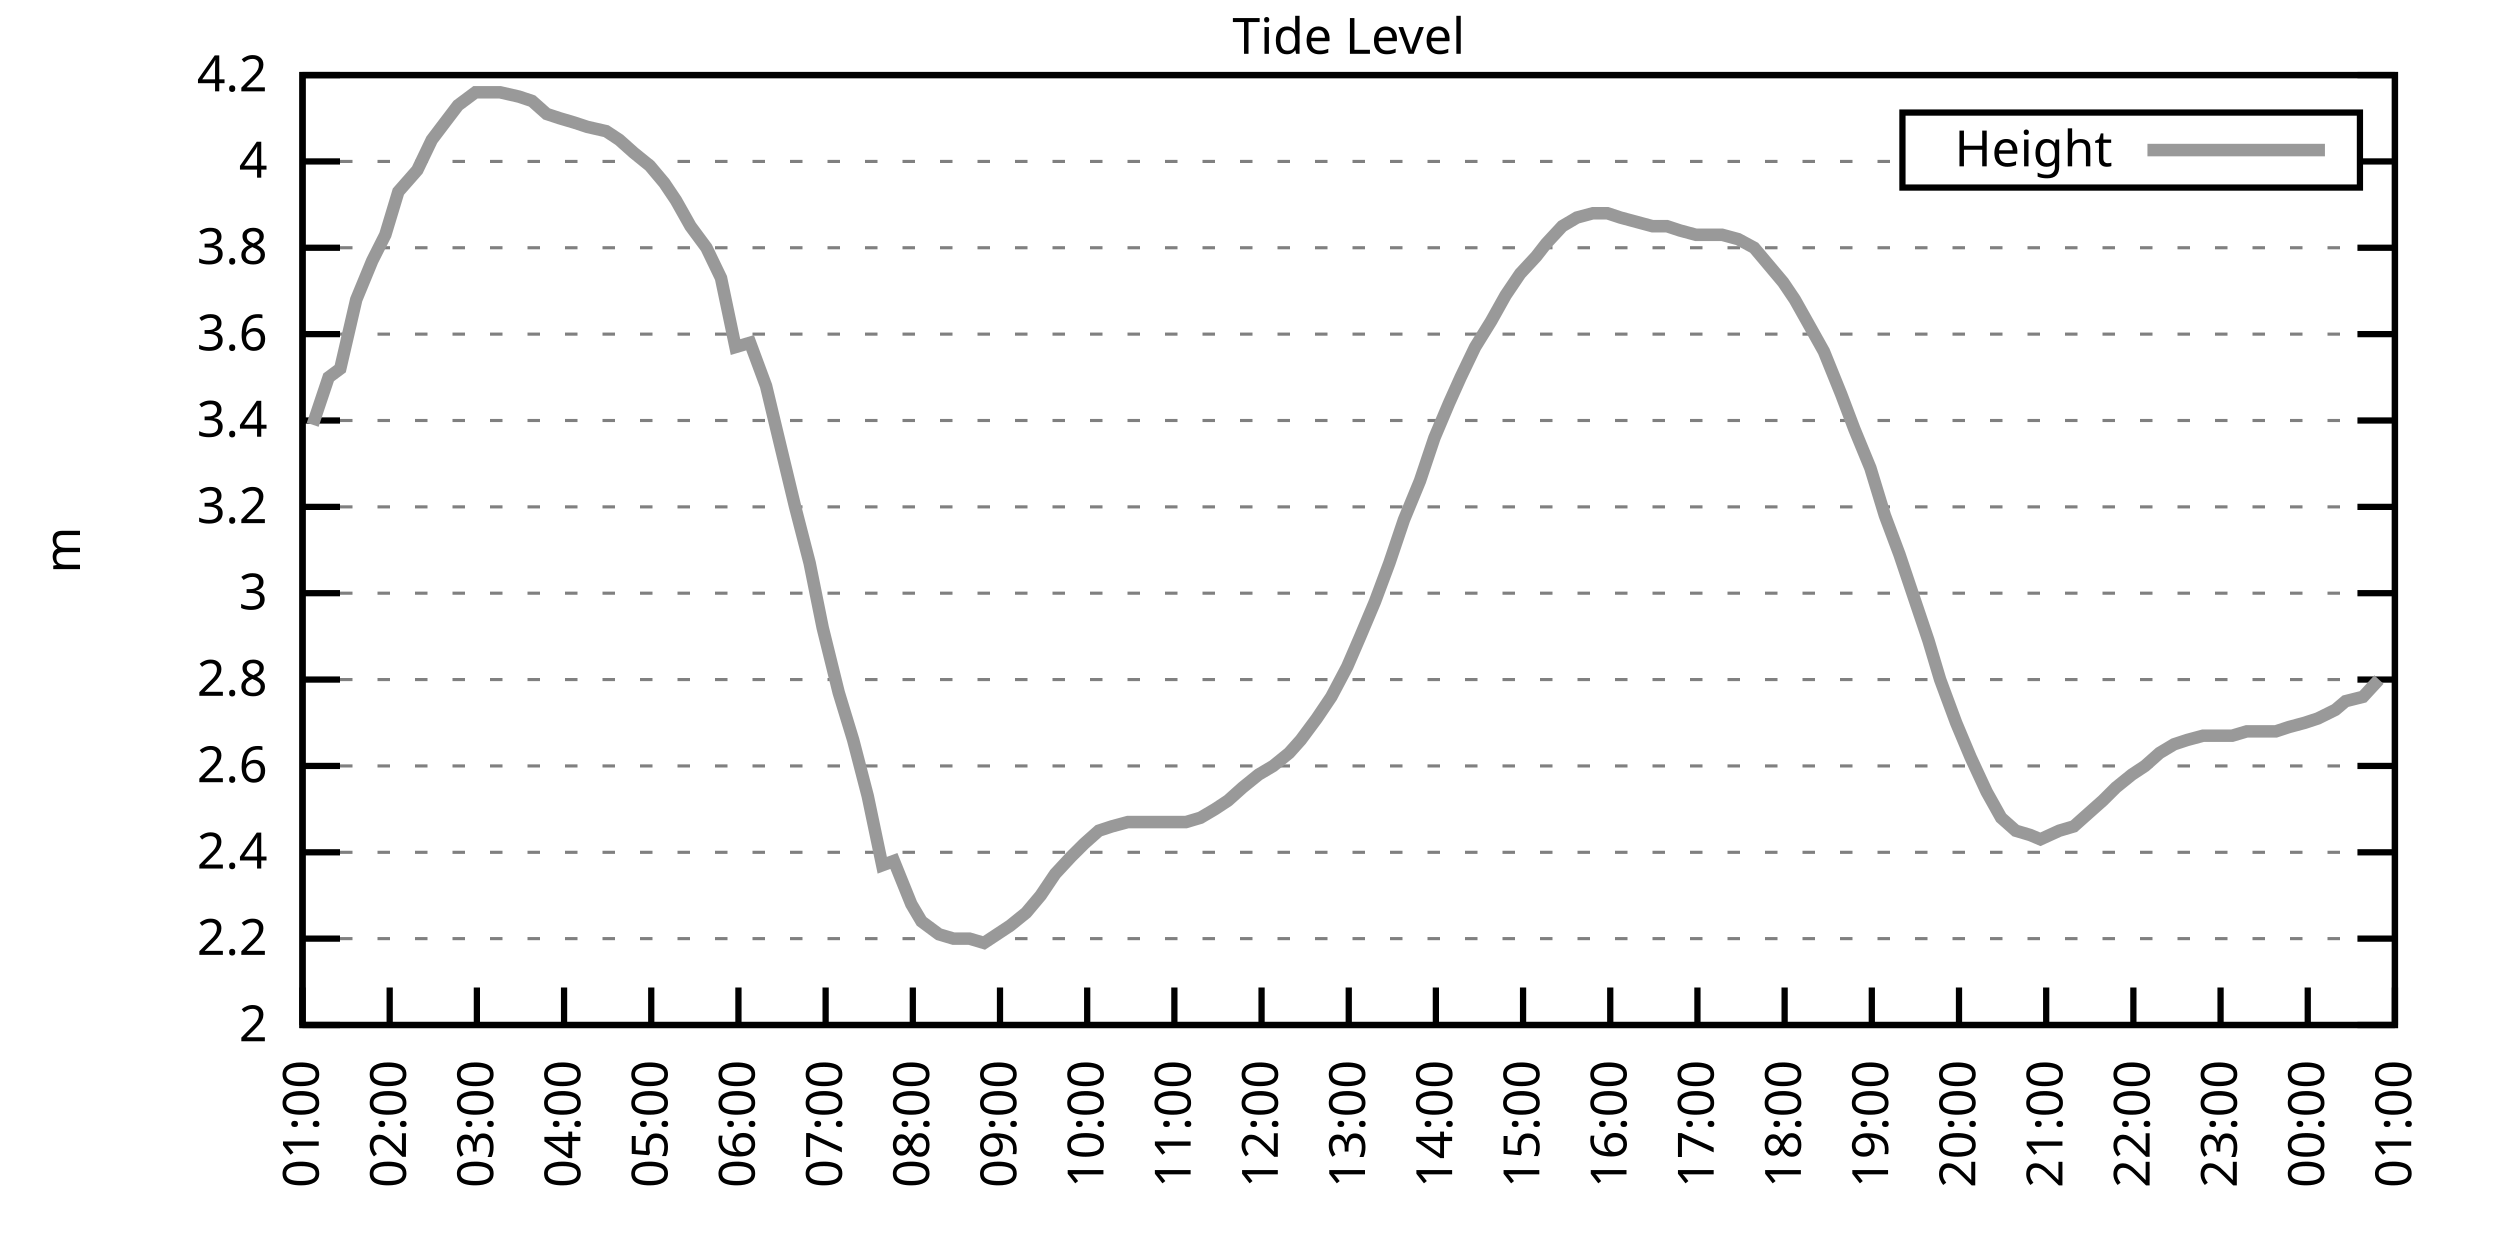
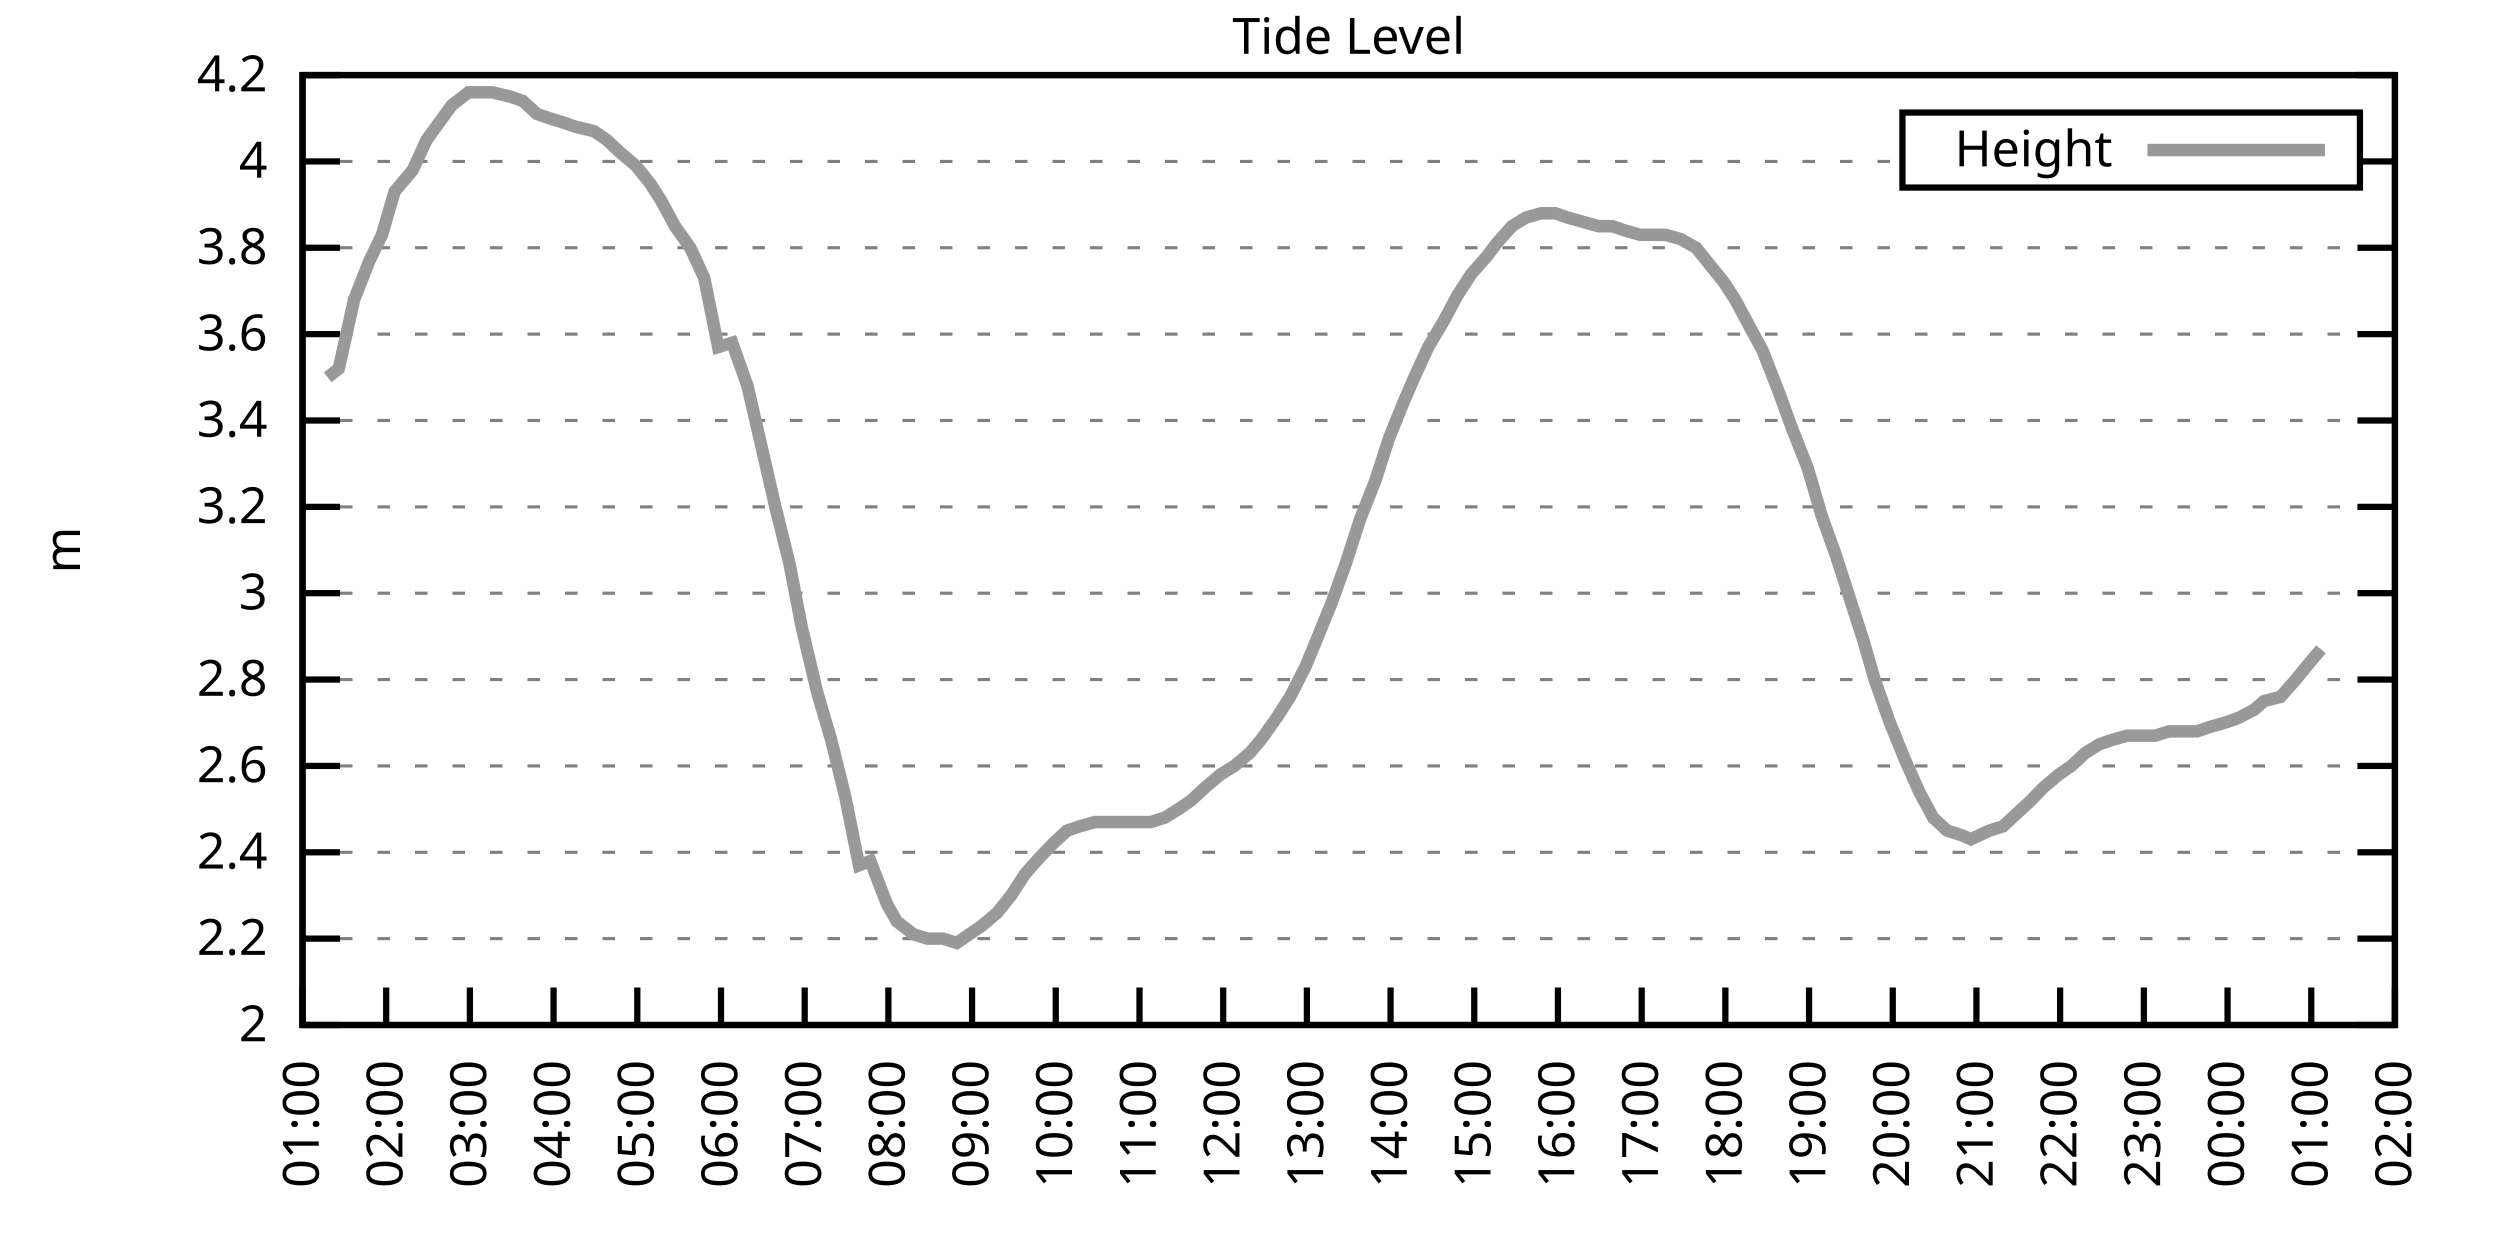
<svg xmlns="http://www.w3.org/2000/svg" xmlns:xlink="http://www.w3.org/1999/xlink" width="400" height="200" viewBox="0 0 400 200">
  <g id="gnuplot_canvas">
    <rect x="0" y="0" width="400" height="200" fill="none" />
    <defs>
      <circle id="gpDot" r="0.5" stroke-width="0.5" stroke="currentColor" />
      <path id="gpPt0" stroke-width="0.333" stroke="currentColor" d="M-1,0 h2 M0,-1 v2" />
      <path id="gpPt1" stroke-width="0.333" stroke="currentColor" d="M-1,-1 L1,1 M1,-1 L-1,1" />
      <path id="gpPt2" stroke-width="0.333" stroke="currentColor" d="M-1,0 L1,0 M0,-1 L0,1 M-1,-1 L1,1 M-1,1 L1,-1" />
      <rect id="gpPt3" stroke-width="0.333" stroke="currentColor" x="-1" y="-1" width="2" height="2" />
      <rect id="gpPt4" stroke-width="0.333" stroke="currentColor" fill="currentColor" x="-1" y="-1" width="2" height="2" />
      <circle id="gpPt5" stroke-width="0.333" stroke="currentColor" cx="0" cy="0" r="1" />
      <use xlink:href="#gpPt5" id="gpPt6" fill="currentColor" stroke="none" />
      <path id="gpPt7" stroke-width="0.333" stroke="currentColor" d="M0,-1.33 L-1.33,0.67 L1.33,0.67 z" />
      <use xlink:href="#gpPt7" id="gpPt8" fill="currentColor" stroke="none" />
      <use xlink:href="#gpPt7" id="gpPt9" stroke="currentColor" transform="rotate(180)" />
      <use xlink:href="#gpPt9" id="gpPt10" fill="currentColor" stroke="none" />
      <use xlink:href="#gpPt3" id="gpPt11" stroke="currentColor" transform="rotate(45)" />
      <use xlink:href="#gpPt11" id="gpPt12" fill="currentColor" stroke="none" />
      <path id="gpPt13" stroke-width="0.333" stroke="currentColor" d="M0,1.330 L1.265,0.411 L0.782,-1.067 L-0.782,-1.076 L-1.265,0.411 z" />
      <use xlink:href="#gpPt13" id="gpPt14" fill="currentColor" stroke="none" />
      <filter id="textbox" filterUnits="objectBoundingBox" x="0" y="0" height="1" width="1">
        <feFlood flood-color="white" flood-opacity="1" result="bgnd" />
        <feComposite in="SourceGraphic" in2="bgnd" operator="atop" />
      </filter>
      <filter id="greybox" filterUnits="objectBoundingBox" x="0" y="0" height="1" width="1">
        <feFlood flood-color="lightgrey" flood-opacity="1" result="grey" />
        <feComposite in="SourceGraphic" in2="grey" operator="atop" />
      </filter>
    </defs>
    <g fill="none" color="white" stroke="currentColor" stroke-width="1.00" stroke-linecap="butt" stroke-linejoin="miter">
</g>
    <g fill="none" color="black" stroke="currentColor" stroke-width="1.00" stroke-linecap="butt" stroke-linejoin="miter">
      <g stroke="none" shape-rendering="crispEdges">
        <polygon fill="rgb(255, 255, 255)" points="48.40,164.00 383.18,164.00 383.18,12.02 48.40,12.02 " />
      </g>
    </g>
    <g fill="none" color="black" stroke="currentColor" stroke-width="1.00" stroke-linecap="butt" stroke-linejoin="miter">
</g>
    <g fill="none" color="black" stroke="black" stroke-width="0.50" stroke-linecap="butt" stroke-linejoin="miter">
</g>
    <g fill="none" color="gray" stroke="currentColor" stroke-width="0.50" stroke-linecap="butt" stroke-linejoin="miter">
      <path stroke="gray" stroke-dasharray="2,4" class="gridline" d="M48.40,164.00 L383.19,164.00  " />
    </g>
    <g fill="none" color="gray" stroke="gray" stroke-width="1.00" stroke-linecap="butt" stroke-linejoin="miter">
</g>
    <g fill="none" color="black" stroke="currentColor" stroke-width="1.00" stroke-linecap="butt" stroke-linejoin="miter">
      <path stroke="black" d="M48.40,164.00 L54.40,164.00 M383.19,164.00 L377.19,164.00  " />
      <g transform="translate(42.80,166.60)" stroke="none" fill="black" font-family="Sans" font-size="8.00" text-anchor="end">
        <text>
          <tspan font-family="Sans"> 2</tspan>
        </text>
      </g>
    </g>
    <g fill="none" color="black" stroke="currentColor" stroke-width="1.00" stroke-linecap="butt" stroke-linejoin="miter">
</g>
    <g fill="none" color="black" stroke="black" stroke-width="0.50" stroke-linecap="butt" stroke-linejoin="miter">
</g>
    <g fill="none" color="gray" stroke="currentColor" stroke-width="0.50" stroke-linecap="butt" stroke-linejoin="miter">
      <path stroke="gray" stroke-dasharray="2,4" class="gridline" d="M48.40,150.18 L383.19,150.18  " />
    </g>
    <g fill="none" color="gray" stroke="gray" stroke-width="1.00" stroke-linecap="butt" stroke-linejoin="miter">
</g>
    <g fill="none" color="black" stroke="currentColor" stroke-width="1.00" stroke-linecap="butt" stroke-linejoin="miter">
      <path stroke="black" d="M48.40,150.18 L54.40,150.18 M383.19,150.18 L377.19,150.18  " />
      <g transform="translate(42.80,152.78)" stroke="none" fill="black" font-family="Sans" font-size="8.00" text-anchor="end">
        <text>
          <tspan font-family="Sans"> 2.2</tspan>
        </text>
      </g>
    </g>
    <g fill="none" color="black" stroke="currentColor" stroke-width="1.00" stroke-linecap="butt" stroke-linejoin="miter">
</g>
    <g fill="none" color="black" stroke="black" stroke-width="0.50" stroke-linecap="butt" stroke-linejoin="miter">
</g>
    <g fill="none" color="gray" stroke="currentColor" stroke-width="0.50" stroke-linecap="butt" stroke-linejoin="miter">
      <path stroke="gray" stroke-dasharray="2,4" class="gridline" d="M48.40,136.37 L383.19,136.37  " />
    </g>
    <g fill="none" color="gray" stroke="gray" stroke-width="1.00" stroke-linecap="butt" stroke-linejoin="miter">
</g>
    <g fill="none" color="black" stroke="currentColor" stroke-width="1.00" stroke-linecap="butt" stroke-linejoin="miter">
      <path stroke="black" d="M48.40,136.37 L54.40,136.37 M383.19,136.37 L377.19,136.37  " />
      <g transform="translate(42.80,138.97)" stroke="none" fill="black" font-family="Sans" font-size="8.00" text-anchor="end">
        <text>
          <tspan font-family="Sans"> 2.4</tspan>
        </text>
      </g>
    </g>
    <g fill="none" color="black" stroke="currentColor" stroke-width="1.00" stroke-linecap="butt" stroke-linejoin="miter">
</g>
    <g fill="none" color="black" stroke="black" stroke-width="0.50" stroke-linecap="butt" stroke-linejoin="miter">
</g>
    <g fill="none" color="gray" stroke="currentColor" stroke-width="0.50" stroke-linecap="butt" stroke-linejoin="miter">
      <path stroke="gray" stroke-dasharray="2,4" class="gridline" d="M48.40,122.55 L383.19,122.55  " />
    </g>
    <g fill="none" color="gray" stroke="gray" stroke-width="1.00" stroke-linecap="butt" stroke-linejoin="miter">
</g>
    <g fill="none" color="black" stroke="currentColor" stroke-width="1.00" stroke-linecap="butt" stroke-linejoin="miter">
      <path stroke="black" d="M48.40,122.55 L54.40,122.55 M383.19,122.55 L377.19,122.55  " />
      <g transform="translate(42.80,125.15)" stroke="none" fill="black" font-family="Sans" font-size="8.00" text-anchor="end">
        <text>
          <tspan font-family="Sans"> 2.6</tspan>
        </text>
      </g>
    </g>
    <g fill="none" color="black" stroke="currentColor" stroke-width="1.00" stroke-linecap="butt" stroke-linejoin="miter">
</g>
    <g fill="none" color="black" stroke="black" stroke-width="0.50" stroke-linecap="butt" stroke-linejoin="miter">
</g>
    <g fill="none" color="gray" stroke="currentColor" stroke-width="0.50" stroke-linecap="butt" stroke-linejoin="miter">
      <path stroke="gray" stroke-dasharray="2,4" class="gridline" d="M48.40,108.73 L383.19,108.73  " />
    </g>
    <g fill="none" color="gray" stroke="gray" stroke-width="1.00" stroke-linecap="butt" stroke-linejoin="miter">
</g>
    <g fill="none" color="black" stroke="currentColor" stroke-width="1.00" stroke-linecap="butt" stroke-linejoin="miter">
      <path stroke="black" d="M48.40,108.73 L54.40,108.73 M383.19,108.73 L377.19,108.73  " />
      <g transform="translate(42.80,111.33)" stroke="none" fill="black" font-family="Sans" font-size="8.00" text-anchor="end">
        <text>
          <tspan font-family="Sans"> 2.8</tspan>
        </text>
      </g>
    </g>
    <g fill="none" color="black" stroke="currentColor" stroke-width="1.00" stroke-linecap="butt" stroke-linejoin="miter">
</g>
    <g fill="none" color="black" stroke="black" stroke-width="0.50" stroke-linecap="butt" stroke-linejoin="miter">
</g>
    <g fill="none" color="gray" stroke="currentColor" stroke-width="0.50" stroke-linecap="butt" stroke-linejoin="miter">
      <path stroke="gray" stroke-dasharray="2,4" class="gridline" d="M48.40,94.91 L383.19,94.91  " />
    </g>
    <g fill="none" color="gray" stroke="gray" stroke-width="1.00" stroke-linecap="butt" stroke-linejoin="miter">
</g>
    <g fill="none" color="black" stroke="currentColor" stroke-width="1.00" stroke-linecap="butt" stroke-linejoin="miter">
      <path stroke="black" d="M48.40,94.91 L54.40,94.91 M383.19,94.91 L377.19,94.91  " />
      <g transform="translate(42.80,97.51)" stroke="none" fill="black" font-family="Sans" font-size="8.00" text-anchor="end">
        <text>
          <tspan font-family="Sans"> 3</tspan>
        </text>
      </g>
    </g>
    <g fill="none" color="black" stroke="currentColor" stroke-width="1.00" stroke-linecap="butt" stroke-linejoin="miter">
</g>
    <g fill="none" color="black" stroke="black" stroke-width="0.50" stroke-linecap="butt" stroke-linejoin="miter">
</g>
    <g fill="none" color="gray" stroke="currentColor" stroke-width="0.50" stroke-linecap="butt" stroke-linejoin="miter">
      <path stroke="gray" stroke-dasharray="2,4" class="gridline" d="M48.40,81.10 L383.19,81.10  " />
    </g>
    <g fill="none" color="gray" stroke="gray" stroke-width="1.00" stroke-linecap="butt" stroke-linejoin="miter">
</g>
    <g fill="none" color="black" stroke="currentColor" stroke-width="1.00" stroke-linecap="butt" stroke-linejoin="miter">
      <path stroke="black" d="M48.40,81.10 L54.40,81.10 M383.19,81.10 L377.19,81.10  " />
      <g transform="translate(42.80,83.70)" stroke="none" fill="black" font-family="Sans" font-size="8.00" text-anchor="end">
        <text>
          <tspan font-family="Sans"> 3.2</tspan>
        </text>
      </g>
    </g>
    <g fill="none" color="black" stroke="currentColor" stroke-width="1.00" stroke-linecap="butt" stroke-linejoin="miter">
</g>
    <g fill="none" color="black" stroke="black" stroke-width="0.50" stroke-linecap="butt" stroke-linejoin="miter">
</g>
    <g fill="none" color="gray" stroke="currentColor" stroke-width="0.50" stroke-linecap="butt" stroke-linejoin="miter">
      <path stroke="gray" stroke-dasharray="2,4" class="gridline" d="M48.40,67.28 L383.19,67.28  " />
    </g>
    <g fill="none" color="gray" stroke="gray" stroke-width="1.00" stroke-linecap="butt" stroke-linejoin="miter">
</g>
    <g fill="none" color="black" stroke="currentColor" stroke-width="1.00" stroke-linecap="butt" stroke-linejoin="miter">
      <path stroke="black" d="M48.40,67.28 L54.40,67.28 M383.19,67.28 L377.19,67.28  " />
      <g transform="translate(42.80,69.88)" stroke="none" fill="black" font-family="Sans" font-size="8.00" text-anchor="end">
        <text>
          <tspan font-family="Sans"> 3.4</tspan>
        </text>
      </g>
    </g>
    <g fill="none" color="black" stroke="currentColor" stroke-width="1.00" stroke-linecap="butt" stroke-linejoin="miter">
</g>
    <g fill="none" color="black" stroke="black" stroke-width="0.50" stroke-linecap="butt" stroke-linejoin="miter">
</g>
    <g fill="none" color="gray" stroke="currentColor" stroke-width="0.50" stroke-linecap="butt" stroke-linejoin="miter">
      <path stroke="gray" stroke-dasharray="2,4" class="gridline" d="M48.40,53.46 L383.19,53.46  " />
    </g>
    <g fill="none" color="gray" stroke="gray" stroke-width="1.00" stroke-linecap="butt" stroke-linejoin="miter">
</g>
    <g fill="none" color="black" stroke="currentColor" stroke-width="1.00" stroke-linecap="butt" stroke-linejoin="miter">
      <path stroke="black" d="M48.40,53.46 L54.40,53.46 M383.19,53.46 L377.19,53.46  " />
      <g transform="translate(42.80,56.06)" stroke="none" fill="black" font-family="Sans" font-size="8.00" text-anchor="end">
        <text>
          <tspan font-family="Sans"> 3.6</tspan>
        </text>
      </g>
    </g>
    <g fill="none" color="black" stroke="currentColor" stroke-width="1.00" stroke-linecap="butt" stroke-linejoin="miter">
</g>
    <g fill="none" color="black" stroke="black" stroke-width="0.50" stroke-linecap="butt" stroke-linejoin="miter">
</g>
    <g fill="none" color="gray" stroke="currentColor" stroke-width="0.50" stroke-linecap="butt" stroke-linejoin="miter">
      <path stroke="gray" stroke-dasharray="2,4" class="gridline" d="M48.40,39.64 L383.19,39.64  " />
    </g>
    <g fill="none" color="gray" stroke="gray" stroke-width="1.00" stroke-linecap="butt" stroke-linejoin="miter">
</g>
    <g fill="none" color="black" stroke="currentColor" stroke-width="1.00" stroke-linecap="butt" stroke-linejoin="miter">
      <path stroke="black" d="M48.40,39.64 L54.40,39.64 M383.19,39.64 L377.19,39.64  " />
      <g transform="translate(42.80,42.24)" stroke="none" fill="black" font-family="Sans" font-size="8.00" text-anchor="end">
        <text>
          <tspan font-family="Sans"> 3.8</tspan>
        </text>
      </g>
    </g>
    <g fill="none" color="black" stroke="currentColor" stroke-width="1.00" stroke-linecap="butt" stroke-linejoin="miter">
</g>
    <g fill="none" color="black" stroke="black" stroke-width="0.50" stroke-linecap="butt" stroke-linejoin="miter">
</g>
    <g fill="none" color="gray" stroke="currentColor" stroke-width="0.50" stroke-linecap="butt" stroke-linejoin="miter">
      <path stroke="gray" stroke-dasharray="2,4" class="gridline" d="M48.40,25.83 L304.39,25.83 M377.59,25.83 L383.19,25.83  " />
    </g>
    <g fill="none" color="gray" stroke="gray" stroke-width="1.00" stroke-linecap="butt" stroke-linejoin="miter">
</g>
    <g fill="none" color="black" stroke="currentColor" stroke-width="1.00" stroke-linecap="butt" stroke-linejoin="miter">
      <path stroke="black" d="M48.40,25.83 L54.40,25.83 M383.19,25.83 L377.19,25.83  " />
      <g transform="translate(42.80,28.43)" stroke="none" fill="black" font-family="Sans" font-size="8.00" text-anchor="end">
        <text>
          <tspan font-family="Sans"> 4</tspan>
        </text>
      </g>
    </g>
    <g fill="none" color="black" stroke="currentColor" stroke-width="1.00" stroke-linecap="butt" stroke-linejoin="miter">
</g>
    <g fill="none" color="black" stroke="black" stroke-width="0.50" stroke-linecap="butt" stroke-linejoin="miter">
</g>
    <g fill="none" color="gray" stroke="currentColor" stroke-width="0.50" stroke-linecap="butt" stroke-linejoin="miter">
      <path stroke="gray" stroke-dasharray="2,4" class="gridline" d="M48.40,12.01 L383.19,12.01  " />
    </g>
    <g fill="none" color="gray" stroke="gray" stroke-width="1.00" stroke-linecap="butt" stroke-linejoin="miter">
</g>
    <g fill="none" color="black" stroke="currentColor" stroke-width="1.00" stroke-linecap="butt" stroke-linejoin="miter">
      <path stroke="black" d="M48.40,12.01 L54.40,12.01 M383.19,12.01 L377.19,12.01  " />
      <g transform="translate(42.80,14.61)" stroke="none" fill="black" font-family="Sans" font-size="8.00" text-anchor="end">
        <text>
          <tspan font-family="Sans"> 4.2</tspan>
        </text>
      </g>
    </g>
    <g fill="none" color="black" stroke="currentColor" stroke-width="1.00" stroke-linecap="butt" stroke-linejoin="miter">
      <path stroke="black" d="M48.40,164.00 L48.40,158.00  " />
      <g transform="translate(51.00,169.60) rotate(270.00)" stroke="none" fill="black" font-family="Sans" font-size="8.00" text-anchor="end">
        <text>
          <tspan font-family="Sans">01:00</tspan>
        </text>
      </g>
    </g>
    <g fill="none" color="black" stroke="currentColor" stroke-width="1.00" stroke-linecap="butt" stroke-linejoin="miter">
-       <path stroke="black" d="M62.35,164.00 L62.35,158.00  " />
-       <g transform="translate(64.95,169.60) rotate(270.00)" stroke="none" fill="black" font-family="Sans" font-size="8.00" text-anchor="end">
+       <path stroke="black" d="M61.79,164.00 L61.79,158.00  " />
+       <g transform="translate(64.39,169.60) rotate(270.00)" stroke="none" fill="black" font-family="Sans" font-size="8.00" text-anchor="end">
        <text>
          <tspan font-family="Sans">02:00</tspan>
        </text>
      </g>
    </g>
    <g fill="none" color="black" stroke="currentColor" stroke-width="1.00" stroke-linecap="butt" stroke-linejoin="miter">
-       <path stroke="black" d="M76.30,164.00 L76.30,158.00  " />
-       <g transform="translate(78.90,169.60) rotate(270.00)" stroke="none" fill="black" font-family="Sans" font-size="8.00" text-anchor="end">
+       <path stroke="black" d="M75.18,164.00 L75.18,158.00  " />
+       <g transform="translate(77.78,169.60) rotate(270.00)" stroke="none" fill="black" font-family="Sans" font-size="8.00" text-anchor="end">
        <text>
          <tspan font-family="Sans">03:00</tspan>
        </text>
      </g>
    </g>
    <g fill="none" color="black" stroke="currentColor" stroke-width="1.00" stroke-linecap="butt" stroke-linejoin="miter">
-       <path stroke="black" d="M90.25,164.00 L90.25,158.00  " />
-       <g transform="translate(92.85,169.60) rotate(270.00)" stroke="none" fill="black" font-family="Sans" font-size="8.00" text-anchor="end">
+       <path stroke="black" d="M88.57,164.00 L88.57,158.00  " />
+       <g transform="translate(91.17,169.60) rotate(270.00)" stroke="none" fill="black" font-family="Sans" font-size="8.00" text-anchor="end">
        <text>
          <tspan font-family="Sans">04:00</tspan>
        </text>
      </g>
    </g>
    <g fill="none" color="black" stroke="currentColor" stroke-width="1.00" stroke-linecap="butt" stroke-linejoin="miter">
-       <path stroke="black" d="M104.20,164.00 L104.20,158.00  " />
-       <g transform="translate(106.80,169.60) rotate(270.00)" stroke="none" fill="black" font-family="Sans" font-size="8.00" text-anchor="end">
+       <path stroke="black" d="M101.97,164.00 L101.97,158.00  " />
+       <g transform="translate(104.57,169.60) rotate(270.00)" stroke="none" fill="black" font-family="Sans" font-size="8.00" text-anchor="end">
        <text>
          <tspan font-family="Sans">05:00</tspan>
        </text>
      </g>
    </g>
    <g fill="none" color="black" stroke="currentColor" stroke-width="1.00" stroke-linecap="butt" stroke-linejoin="miter">
-       <path stroke="black" d="M118.15,164.00 L118.15,158.00  " />
-       <g transform="translate(120.75,169.60) rotate(270.00)" stroke="none" fill="black" font-family="Sans" font-size="8.00" text-anchor="end">
+       <path stroke="black" d="M115.36,164.00 L115.36,158.00  " />
+       <g transform="translate(117.96,169.60) rotate(270.00)" stroke="none" fill="black" font-family="Sans" font-size="8.00" text-anchor="end">
        <text>
          <tspan font-family="Sans">06:00</tspan>
        </text>
      </g>
    </g>
    <g fill="none" color="black" stroke="currentColor" stroke-width="1.00" stroke-linecap="butt" stroke-linejoin="miter">
-       <path stroke="black" d="M132.10,164.00 L132.10,158.00  " />
-       <g transform="translate(134.70,169.60) rotate(270.00)" stroke="none" fill="black" font-family="Sans" font-size="8.00" text-anchor="end">
+       <path stroke="black" d="M128.75,164.00 L128.75,158.00  " />
+       <g transform="translate(131.35,169.60) rotate(270.00)" stroke="none" fill="black" font-family="Sans" font-size="8.00" text-anchor="end">
        <text>
          <tspan font-family="Sans">07:00</tspan>
        </text>
      </g>
    </g>
    <g fill="none" color="black" stroke="currentColor" stroke-width="1.00" stroke-linecap="butt" stroke-linejoin="miter">
-       <path stroke="black" d="M146.05,164.00 L146.05,158.00  " />
-       <g transform="translate(148.65,169.60) rotate(270.00)" stroke="none" fill="black" font-family="Sans" font-size="8.00" text-anchor="end">
+       <path stroke="black" d="M142.14,164.00 L142.14,158.00  " />
+       <g transform="translate(144.74,169.60) rotate(270.00)" stroke="none" fill="black" font-family="Sans" font-size="8.00" text-anchor="end">
        <text>
          <tspan font-family="Sans">08:00</tspan>
        </text>
      </g>
    </g>
    <g fill="none" color="black" stroke="currentColor" stroke-width="1.00" stroke-linecap="butt" stroke-linejoin="miter">
-       <path stroke="black" d="M160.00,164.00 L160.00,158.00  " />
-       <g transform="translate(162.60,169.60) rotate(270.00)" stroke="none" fill="black" font-family="Sans" font-size="8.00" text-anchor="end">
+       <path stroke="black" d="M155.53,164.00 L155.53,158.00  " />
+       <g transform="translate(158.13,169.60) rotate(270.00)" stroke="none" fill="black" font-family="Sans" font-size="8.00" text-anchor="end">
        <text>
          <tspan font-family="Sans">09:00</tspan>
        </text>
      </g>
    </g>
    <g fill="none" color="black" stroke="currentColor" stroke-width="1.00" stroke-linecap="butt" stroke-linejoin="miter">
-       <path stroke="black" d="M173.95,164.00 L173.95,158.00  " />
-       <g transform="translate(176.55,169.60) rotate(270.00)" stroke="none" fill="black" font-family="Sans" font-size="8.00" text-anchor="end">
+       <path stroke="black" d="M168.92,164.00 L168.92,158.00  " />
+       <g transform="translate(171.52,169.60) rotate(270.00)" stroke="none" fill="black" font-family="Sans" font-size="8.00" text-anchor="end">
        <text>
          <tspan font-family="Sans">10:00</tspan>
        </text>
      </g>
    </g>
    <g fill="none" color="black" stroke="currentColor" stroke-width="1.00" stroke-linecap="butt" stroke-linejoin="miter">
-       <path stroke="black" d="M187.90,164.00 L187.90,158.00  " />
-       <g transform="translate(190.50,169.60) rotate(270.00)" stroke="none" fill="black" font-family="Sans" font-size="8.00" text-anchor="end">
+       <path stroke="black" d="M182.32,164.00 L182.32,158.00  " />
+       <g transform="translate(184.92,169.60) rotate(270.00)" stroke="none" fill="black" font-family="Sans" font-size="8.00" text-anchor="end">
        <text>
          <tspan font-family="Sans">11:00</tspan>
        </text>
      </g>
    </g>
    <g fill="none" color="black" stroke="currentColor" stroke-width="1.00" stroke-linecap="butt" stroke-linejoin="miter">
-       <path stroke="black" d="M201.85,164.00 L201.85,158.00  " />
-       <g transform="translate(204.45,169.60) rotate(270.00)" stroke="none" fill="black" font-family="Sans" font-size="8.00" text-anchor="end">
+       <path stroke="black" d="M195.71,164.00 L195.71,158.00  " />
+       <g transform="translate(198.31,169.60) rotate(270.00)" stroke="none" fill="black" font-family="Sans" font-size="8.00" text-anchor="end">
        <text>
          <tspan font-family="Sans">12:00</tspan>
        </text>
      </g>
    </g>
    <g fill="none" color="black" stroke="currentColor" stroke-width="1.00" stroke-linecap="butt" stroke-linejoin="miter">
-       <path stroke="black" d="M215.80,164.00 L215.80,158.00  " />
-       <g transform="translate(218.40,169.60) rotate(270.00)" stroke="none" fill="black" font-family="Sans" font-size="8.00" text-anchor="end">
+       <path stroke="black" d="M209.10,164.00 L209.10,158.00  " />
+       <g transform="translate(211.70,169.60) rotate(270.00)" stroke="none" fill="black" font-family="Sans" font-size="8.00" text-anchor="end">
        <text>
          <tspan font-family="Sans">13:00</tspan>
        </text>
      </g>
    </g>
    <g fill="none" color="black" stroke="currentColor" stroke-width="1.00" stroke-linecap="butt" stroke-linejoin="miter">
-       <path stroke="black" d="M229.74,164.00 L229.74,158.00  " />
-       <g transform="translate(232.34,169.60) rotate(270.00)" stroke="none" fill="black" font-family="Sans" font-size="8.00" text-anchor="end">
+       <path stroke="black" d="M222.49,164.00 L222.49,158.00  " />
+       <g transform="translate(225.09,169.60) rotate(270.00)" stroke="none" fill="black" font-family="Sans" font-size="8.00" text-anchor="end">
        <text>
          <tspan font-family="Sans">14:00</tspan>
        </text>
      </g>
    </g>
    <g fill="none" color="black" stroke="currentColor" stroke-width="1.00" stroke-linecap="butt" stroke-linejoin="miter">
-       <path stroke="black" d="M243.69,164.00 L243.69,158.00  " />
-       <g transform="translate(246.29,169.60) rotate(270.00)" stroke="none" fill="black" font-family="Sans" font-size="8.00" text-anchor="end">
+       <path stroke="black" d="M235.88,164.00 L235.88,158.00  " />
+       <g transform="translate(238.48,169.60) rotate(270.00)" stroke="none" fill="black" font-family="Sans" font-size="8.00" text-anchor="end">
        <text>
          <tspan font-family="Sans">15:00</tspan>
        </text>
      </g>
    </g>
    <g fill="none" color="black" stroke="currentColor" stroke-width="1.00" stroke-linecap="butt" stroke-linejoin="miter">
-       <path stroke="black" d="M257.64,164.00 L257.64,158.00  " />
-       <g transform="translate(260.24,169.60) rotate(270.00)" stroke="none" fill="black" font-family="Sans" font-size="8.00" text-anchor="end">
+       <path stroke="black" d="M249.27,164.00 L249.27,158.00  " />
+       <g transform="translate(251.87,169.60) rotate(270.00)" stroke="none" fill="black" font-family="Sans" font-size="8.00" text-anchor="end">
        <text>
          <tspan font-family="Sans">16:00</tspan>
        </text>
      </g>
    </g>
    <g fill="none" color="black" stroke="currentColor" stroke-width="1.00" stroke-linecap="butt" stroke-linejoin="miter">
-       <path stroke="black" d="M271.59,164.00 L271.59,158.00  " />
-       <g transform="translate(274.19,169.60) rotate(270.00)" stroke="none" fill="black" font-family="Sans" font-size="8.00" text-anchor="end">
+       <path stroke="black" d="M262.67,164.00 L262.67,158.00  " />
+       <g transform="translate(265.27,169.60) rotate(270.00)" stroke="none" fill="black" font-family="Sans" font-size="8.00" text-anchor="end">
        <text>
          <tspan font-family="Sans">17:00</tspan>
        </text>
      </g>
    </g>
    <g fill="none" color="black" stroke="currentColor" stroke-width="1.00" stroke-linecap="butt" stroke-linejoin="miter">
-       <path stroke="black" d="M285.54,164.00 L285.54,158.00  " />
-       <g transform="translate(288.14,169.60) rotate(270.00)" stroke="none" fill="black" font-family="Sans" font-size="8.00" text-anchor="end">
+       <path stroke="black" d="M276.06,164.00 L276.06,158.00  " />
+       <g transform="translate(278.66,169.60) rotate(270.00)" stroke="none" fill="black" font-family="Sans" font-size="8.00" text-anchor="end">
        <text>
          <tspan font-family="Sans">18:00</tspan>
        </text>
      </g>
    </g>
    <g fill="none" color="black" stroke="currentColor" stroke-width="1.00" stroke-linecap="butt" stroke-linejoin="miter">
-       <path stroke="black" d="M299.49,164.00 L299.49,158.00  " />
-       <g transform="translate(302.09,169.60) rotate(270.00)" stroke="none" fill="black" font-family="Sans" font-size="8.00" text-anchor="end">
+       <path stroke="black" d="M289.45,164.00 L289.45,158.00  " />
+       <g transform="translate(292.05,169.60) rotate(270.00)" stroke="none" fill="black" font-family="Sans" font-size="8.00" text-anchor="end">
        <text>
          <tspan font-family="Sans">19:00</tspan>
        </text>
      </g>
    </g>
    <g fill="none" color="black" stroke="currentColor" stroke-width="1.00" stroke-linecap="butt" stroke-linejoin="miter">
-       <path stroke="black" d="M313.44,164.00 L313.44,158.00  " />
-       <g transform="translate(316.04,169.60) rotate(270.00)" stroke="none" fill="black" font-family="Sans" font-size="8.00" text-anchor="end">
+       <path stroke="black" d="M302.84,164.00 L302.84,158.00  " />
+       <g transform="translate(305.44,169.60) rotate(270.00)" stroke="none" fill="black" font-family="Sans" font-size="8.00" text-anchor="end">
        <text>
          <tspan font-family="Sans">20:00</tspan>
        </text>
      </g>
    </g>
    <g fill="none" color="black" stroke="currentColor" stroke-width="1.00" stroke-linecap="butt" stroke-linejoin="miter">
-       <path stroke="black" d="M327.39,164.00 L327.39,158.00  " />
-       <g transform="translate(329.99,169.60) rotate(270.00)" stroke="none" fill="black" font-family="Sans" font-size="8.00" text-anchor="end">
+       <path stroke="black" d="M316.23,164.00 L316.23,158.00  " />
+       <g transform="translate(318.83,169.60) rotate(270.00)" stroke="none" fill="black" font-family="Sans" font-size="8.00" text-anchor="end">
        <text>
          <tspan font-family="Sans">21:00</tspan>
        </text>
      </g>
    </g>
    <g fill="none" color="black" stroke="currentColor" stroke-width="1.00" stroke-linecap="butt" stroke-linejoin="miter">
-       <path stroke="black" d="M341.34,164.00 L341.34,158.00  " />
-       <g transform="translate(343.94,169.60) rotate(270.00)" stroke="none" fill="black" font-family="Sans" font-size="8.00" text-anchor="end">
+       <path stroke="black" d="M329.62,164.00 L329.62,158.00  " />
+       <g transform="translate(332.22,169.60) rotate(270.00)" stroke="none" fill="black" font-family="Sans" font-size="8.00" text-anchor="end">
        <text>
          <tspan font-family="Sans">22:00</tspan>
        </text>
      </g>
    </g>
    <g fill="none" color="black" stroke="currentColor" stroke-width="1.00" stroke-linecap="butt" stroke-linejoin="miter">
-       <path stroke="black" d="M355.29,164.00 L355.29,158.00  " />
-       <g transform="translate(357.89,169.60) rotate(270.00)" stroke="none" fill="black" font-family="Sans" font-size="8.00" text-anchor="end">
+       <path stroke="black" d="M343.02,164.00 L343.02,158.00  " />
+       <g transform="translate(345.62,169.60) rotate(270.00)" stroke="none" fill="black" font-family="Sans" font-size="8.00" text-anchor="end">
        <text>
          <tspan font-family="Sans">23:00</tspan>
        </text>
      </g>
    </g>
    <g fill="none" color="black" stroke="currentColor" stroke-width="1.00" stroke-linecap="butt" stroke-linejoin="miter">
-       <path stroke="black" d="M369.24,164.00 L369.24,158.00  " />
-       <g transform="translate(371.84,169.60) rotate(270.00)" stroke="none" fill="black" font-family="Sans" font-size="8.00" text-anchor="end">
+       <path stroke="black" d="M356.41,164.00 L356.41,158.00  " />
+       <g transform="translate(359.01,169.60) rotate(270.00)" stroke="none" fill="black" font-family="Sans" font-size="8.00" text-anchor="end">
        <text>
          <tspan font-family="Sans">00:00</tspan>
+         </text>
+       </g>
+     </g>
+     <g fill="none" color="black" stroke="currentColor" stroke-width="1.00" stroke-linecap="butt" stroke-linejoin="miter">
+       <path stroke="black" d="M369.80,164.00 L369.80,158.00  " />
+       <g transform="translate(372.40,169.60) rotate(270.00)" stroke="none" fill="black" font-family="Sans" font-size="8.00" text-anchor="end">
+         <text>
+           <tspan font-family="Sans">01:00</tspan>
        </text>
      </g>
    </g>
    <g fill="none" color="black" stroke="currentColor" stroke-width="1.00" stroke-linecap="butt" stroke-linejoin="miter">
      <path stroke="black" d="M383.19,164.00 L383.19,158.00  " />
      <g transform="translate(385.79,169.60) rotate(270.00)" stroke="none" fill="black" font-family="Sans" font-size="8.00" text-anchor="end">
        <text>
-           <tspan font-family="Sans">01:00</tspan>
+           <tspan font-family="Sans">02:00</tspan>
        </text>
      </g>
    </g>
    <g fill="none" color="black" stroke="currentColor" stroke-width="1.00" stroke-linecap="butt" stroke-linejoin="miter">
</g>
    <g fill="none" color="black" stroke="currentColor" stroke-width="1.00" stroke-linecap="butt" stroke-linejoin="miter">
      <path stroke="black" d="M48.40,12.01 L48.40,164.00 L383.19,164.00 L383.19,12.01 L48.40,12.01 Z  " />
    </g>
    <g fill="none" color="black" stroke="currentColor" stroke-width="1.00" stroke-linecap="butt" stroke-linejoin="miter">
</g>
    <g fill="none" color="black" stroke="currentColor" stroke-width="1.00" stroke-linecap="butt" stroke-linejoin="miter">
      <path stroke="black" d="M304.39,30.01 L304.39,18.01 L377.59,18.01 L377.59,30.01 L304.39,30.01 Z  " />
    </g>
    <g id="Tide_level_plot_1">
      <g fill="none" color="white" stroke="black" stroke-width="2.00" stroke-linecap="butt" stroke-linejoin="miter">
</g>
      <g fill="none" color="black" stroke="currentColor" stroke-width="2.00" stroke-linecap="butt" stroke-linejoin="miter">
        <g transform="translate(337.99,26.61)" stroke="none" fill="black" font-family="Sans" font-size="8.00" text-anchor="end">
          <text>
            <tspan font-family="Sans">Height</tspan>
          </text>
        </g>
      </g>
      <g fill="none" color="black" stroke="currentColor" stroke-width="2.00" stroke-linecap="butt" stroke-linejoin="miter">
-         <path stroke="rgb(153, 153, 153)" d="M343.59,24.01 L371.99,24.01 M50.03,67.97 L52.58,60.37 L54.44,58.99 L57.00,47.93 L59.56,41.72 L61.65,37.57   L63.74,30.66 L66.77,27.21 L69.09,22.37 L71.18,19.61 L73.28,16.85 L76.07,14.77 L77.93,14.77 L80.02,14.77   L83.04,15.46 L85.13,16.16 L87.46,18.23 L89.55,18.92 L91.88,19.61 L93.97,20.30 L96.99,20.99 L99.08,22.37   L101.41,24.45 L103.97,26.52 L106.29,29.28 L108.15,32.05 L110.48,36.19 L113.03,39.64 L115.36,44.48 L117.68,55.53   L120.01,54.84 L122.57,61.75 L124.89,71.42 L127.22,81.10 L129.54,90.08 L131.63,100.44 L134.19,110.80 L136.51,118.40   L138.84,127.38 L141.16,138.44 L143.02,137.75 L145.81,144.66 L147.44,147.42 L150.23,149.49 L152.56,150.18 L155.11,150.18   L157.44,150.87 L159.53,149.49 L161.62,148.11 L164.18,146.04 L166.51,143.27 L168.83,139.82 L171.39,137.06 L173.48,134.98   L175.81,132.91 L177.90,132.22 L180.46,131.53 L182.55,131.53 L184.64,131.53 L187.20,131.53 L189.76,131.53 L192.08,130.84   L194.41,129.46 L196.50,128.08 L198.82,126.00 L201.38,123.93 L203.71,122.55 L206.26,120.48 L208.12,118.40 L210.68,114.95   L213.01,111.49 L215.56,106.66 L217.65,101.82 L219.98,96.30 L222.30,90.08 L224.63,83.17 L227.19,76.95 L229.51,70.04   L231.84,64.52 L233.70,60.37 L236.02,55.53 L238.58,51.39 L240.90,47.24 L243.23,43.79 L245.79,41.03 L247.41,38.95   L249.97,36.19 L252.30,34.81 L254.85,34.12 L257.18,34.12 L259.27,34.81 L261.83,35.50 L264.39,36.19 L266.71,36.19   L268.80,36.88 L271.36,37.57 L273.69,37.57 L275.55,37.57 L278.10,38.26 L280.66,39.64 L282.99,42.41 L285.31,45.17   L287.17,47.93 L289.50,52.08 L291.82,56.23 L294.61,63.13 L296.70,68.66 L299.26,74.88 L301.58,82.48 L303.91,88.70   L306.23,95.60 L308.56,102.51 L310.42,108.73 L312.98,115.64 L315.30,121.17 L317.86,126.69 L320.18,130.84 L322.51,132.91   L324.83,133.60 L326.46,134.29 L329.48,132.91 L331.81,132.22 L334.13,130.15 L336.46,128.08 L338.55,126.00 L341.11,123.93   L343.20,122.55 L345.53,120.48 L347.85,119.09 L349.94,118.40 L352.50,117.71 L354.83,117.71 L357.15,117.71 L359.48,117.02   L361.80,117.02 L364.13,117.02 L366.22,116.33 L368.78,115.64 L370.87,114.95 L373.66,113.57 L375.29,112.19 L378.08,111.49   L380.63,108.73  " />
+         <path stroke="rgb(153, 153, 153)" d="M343.59,24.01 L371.99,24.01 M52.42,60.37 L54.20,58.99 L56.66,47.93 L59.11,41.72 L61.12,37.57 L63.13,30.66   L66.03,27.21 L68.26,22.37 L70.27,19.61 L72.28,16.85 L74.96,14.77 L76.75,14.77 L78.75,14.77 L81.66,15.46   L83.66,16.16 L85.90,18.23 L87.91,18.92 L90.14,19.61 L92.15,20.30 L95.05,20.99 L97.06,22.37 L99.29,24.45   L101.74,26.52 L103.98,29.28 L105.76,32.05 L107.99,36.19 L110.45,39.64 L112.68,44.48 L114.91,55.53 L117.14,54.84   L119.60,61.75 L121.83,71.42 L124.06,81.10 L126.29,90.08 L128.30,100.44 L130.76,110.80 L132.99,118.40 L135.22,127.38   L137.45,138.44 L139.24,137.75 L141.92,144.66 L143.48,147.42 L146.16,149.49 L148.39,150.18 L150.85,150.18 L153.08,150.87   L155.09,149.49 L157.10,148.11 L159.55,146.04 L161.78,143.27 L164.01,139.82 L166.47,137.06 L168.48,134.98 L170.71,132.91   L172.72,132.22 L175.17,131.53 L177.18,131.53 L179.19,131.53 L181.65,131.53 L184.10,131.53 L186.33,130.84 L188.57,129.46   L190.57,128.08 L192.81,126.00 L195.26,123.93 L197.49,122.55 L199.95,120.48 L201.73,118.40 L204.19,114.95 L206.42,111.49   L208.88,106.66 L210.88,101.82 L213.12,96.30 L215.35,90.08 L217.58,83.17 L220.04,76.95 L222.27,70.04 L224.50,64.52   L226.29,60.37 L228.52,55.53 L230.97,51.39 L233.20,47.24 L235.44,43.79 L237.89,41.03 L239.45,38.95 L241.91,36.19   L244.14,34.81 L246.60,34.12 L248.83,34.12 L250.84,34.81 L253.29,35.50 L255.75,36.19 L257.98,36.19 L259.99,36.88   L262.44,37.57 L264.67,37.57 L266.46,37.57 L268.92,38.26 L271.37,39.64 L273.60,42.41 L275.83,45.17 L277.62,47.93   L279.85,52.08 L282.08,56.23 L284.76,63.13 L286.77,68.66 L289.23,74.88 L291.46,82.48 L293.69,88.70 L295.92,95.60   L298.15,102.51 L299.94,108.73 L302.39,115.64 L304.63,121.17 L307.08,126.69 L309.31,130.84 L311.54,132.91 L313.78,133.60   L315.34,134.29 L318.24,132.91 L320.47,132.22 L322.70,130.15 L324.94,128.08 L326.95,126.00 L329.40,123.93 L331.41,122.55   L333.64,120.48 L335.87,119.09 L337.88,118.40 L340.34,117.71 L342.57,117.71 L344.80,117.71 L347.03,117.02 L349.26,117.02   L351.50,117.02 L353.51,116.33 L355.96,115.64 L357.97,114.95 L360.65,113.57 L362.21,112.19 L364.89,111.49 L367.34,108.73   L369.58,105.97 L371.36,103.89  " />
      </g>
    </g>
    <g fill="none" color="black" stroke="currentColor" stroke-width="2.00" stroke-linecap="butt" stroke-linejoin="miter">
</g>
    <g fill="none" color="black" stroke="black" stroke-width="1.00" stroke-linecap="butt" stroke-linejoin="miter">
</g>
    <g fill="none" color="black" stroke="currentColor" stroke-width="1.00" stroke-linecap="butt" stroke-linejoin="miter">
      <path stroke="black" d="M48.40,12.01 L48.40,164.00 L383.19,164.00 L383.19,12.01 L48.40,12.01 Z  " />
      <g transform="translate(12.80,88.01) rotate(270.00)" stroke="none" fill="black" font-family="Sans" font-size="8.00" text-anchor="middle">
        <text>
          <tspan font-family="Sans">m</tspan>
        </text>
      </g>
    </g>
    <g fill="none" color="black" stroke="currentColor" stroke-width="1.00" stroke-linecap="butt" stroke-linejoin="miter">
</g>
    <g fill="none" color="black" stroke="currentColor" stroke-width="1.00" stroke-linecap="butt" stroke-linejoin="miter">
      <g transform="translate(215.79,8.61)" stroke="none" fill="black" font-family="Sans" font-size="8.00" text-anchor="middle">
        <text>
          <tspan font-family="Sans">Tide Level</tspan>
        </text>
      </g>
    </g>
    <g fill="none" color="black" stroke="currentColor" stroke-width="1.00" stroke-linecap="butt" stroke-linejoin="miter">
</g>
  </g>
</svg>
